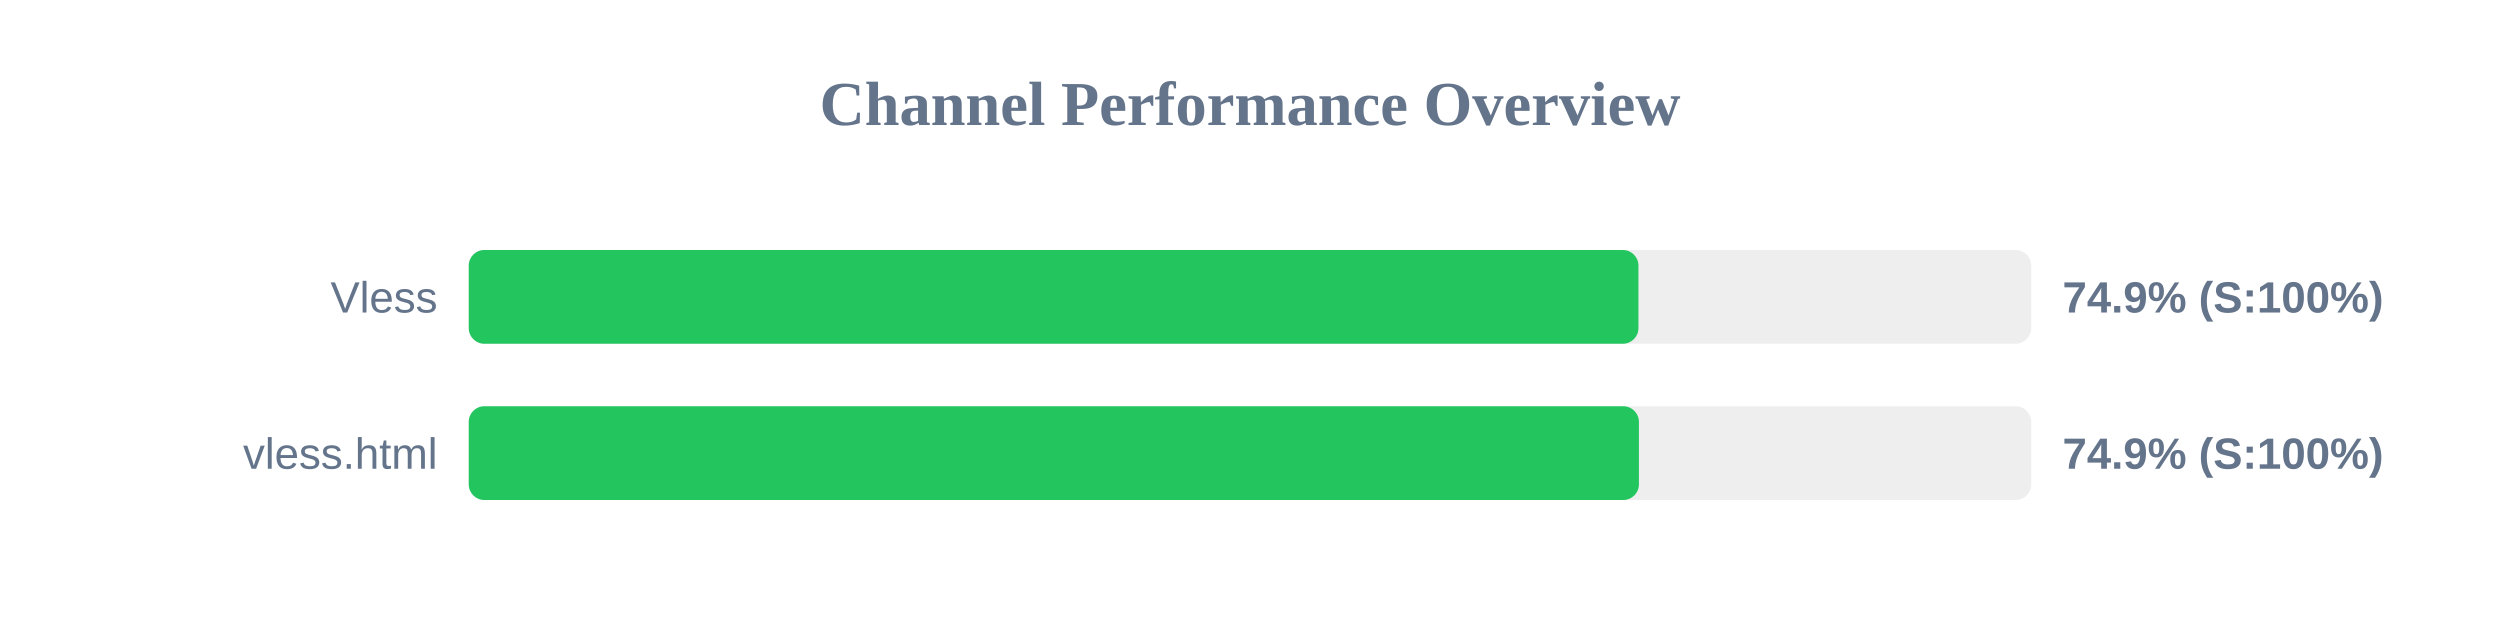
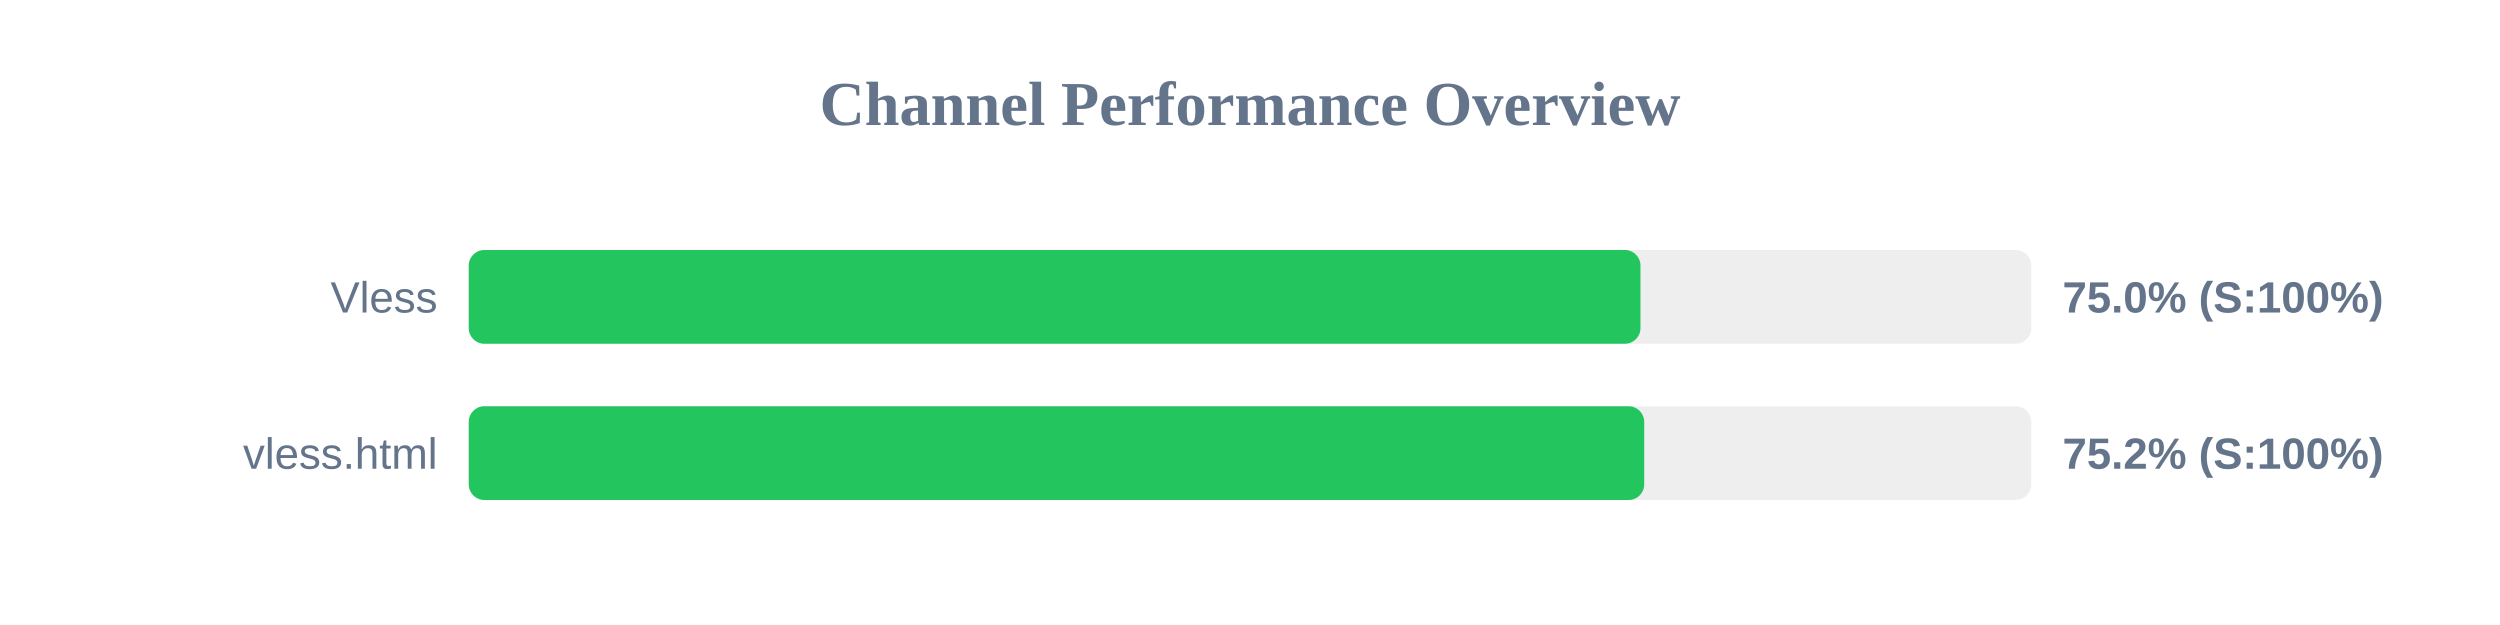
<svg xmlns="http://www.w3.org/2000/svg" width="800" height="200" version="1.1">
  <style>
        .row { font: 14px Arial; fill: #64748b; }
        .score { font: bold 14px Arial; fill: #64748b; }
    </style>
  <text x="400" y="40" text-anchor="middle" font-size="20px" font-weight="bold" fill="#64748b">Channel Performance Overview</text>
  <rect x="150" y="80" width="500" height="30" fill="#eee" rx="5" />
-   <rect x="150" y="80" width="374.3" height="30" fill="#22c55e" rx="5" />
+   <rect x="150" y="80" width="374.95" height="30" fill="#22c55e" rx="5" />
  <text x="140" y="100" text-anchor="end" class="row">Vless</text>
-   <text x="660" y="100" text-anchor="start" class="score">74.9% (S:100%)</text>
+   <text x="660" y="100" text-anchor="start" class="score">75.0% (S:100%)</text>
  <rect x="150" y="130" width="500" height="30" fill="#eee" rx="5" />
-   <rect x="150" y="130" width="374.45" height="30" fill="#22c55e" rx="5" />
+   <rect x="150" y="130" width="376.15" height="30" fill="#22c55e" rx="5" />
  <text x="140" y="150" text-anchor="end" class="row">vless.html</text>
-   <text x="660" y="150" text-anchor="start" class="score">74.9% (S:100%)</text>
+   <text x="660" y="150" text-anchor="start" class="score">75.2% (S:100%)</text>
</svg>
